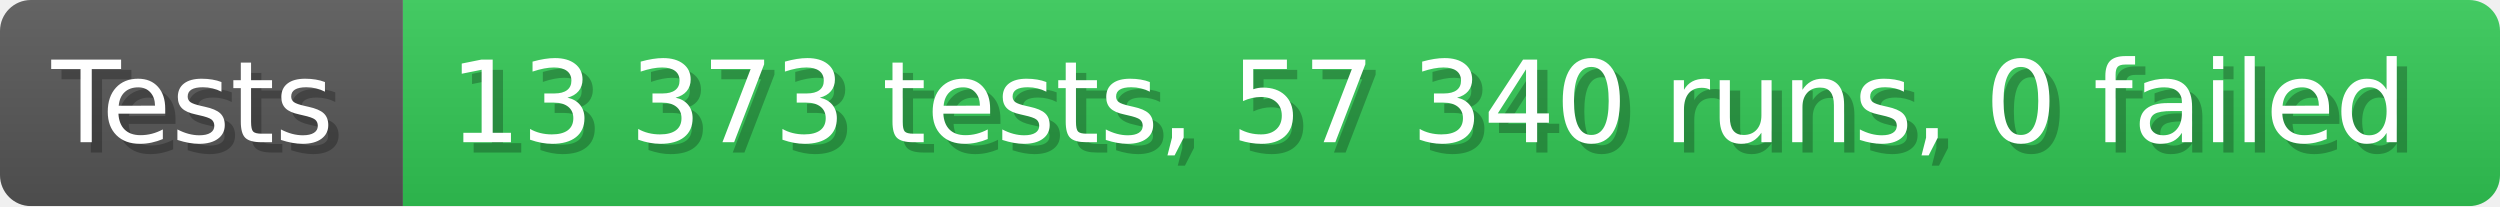
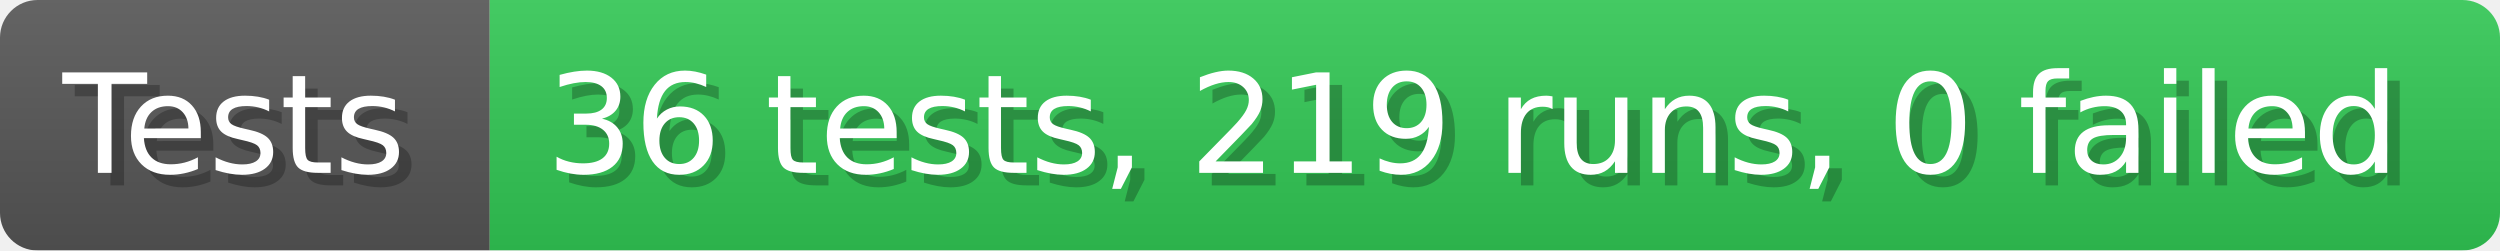
- <svg xmlns="http://www.w3.org/2000/svg" width="242.6" height="20" viewBox="0 0 2426 200" role="img" aria-label="Tests: 13 373 tests, 57 340 runs, 0 failed">
+ <svg xmlns="http://www.w3.org/2000/svg" width="199.6" height="20" viewBox="0 0 1996 200" role="img" aria-label="Tests: 36 tests, 219 runs, 0 failed">
  <linearGradient id="a" x2="0" y2="100%">
    <stop offset="0" stop-opacity=".1" stop-color="#EEE" />
    <stop offset="1" stop-opacity=".1" />
  </linearGradient>
  <mask id="m">
-     <rect width="2426" height="200" rx="30" fill="#FFF" />
+     <rect width="1996" height="200" rx="30" fill="#FFF" />
  </mask>
  <g mask="url(#m)">
    <rect width="391" height="200" fill="#555" />
-     <rect width="2035" height="200" fill="#31c653" x="391" />
-     <rect width="2426" height="200" fill="url(#a)" />
+     <rect width="1605" height="200" fill="#31c653" x="391" />
+     <rect width="1996" height="200" fill="url(#a)" />
  </g>
  <g aria-hidden="true" fill="#fff" text-anchor="start" font-family="Verdana,DejaVu Sans,sans-serif" font-size="110">
    <text x="60" y="148" textLength="291" fill="#000" opacity="0.25">Tests</text>
    <text x="50" y="138" textLength="291">Tests</text>
-     <text x="446" y="148" textLength="1935" fill="#000" opacity="0.25">13 373 tests, 57 340 runs, 0 failed</text>
-     <text x="436" y="138" textLength="1935">13 373 tests, 57 340 runs, 0 failed</text>
+     <text x="446" y="148" textLength="1505" fill="#000" opacity="0.25">36 tests, 219 runs, 0 failed</text>
+     <text x="436" y="138" textLength="1505">36 tests, 219 runs, 0 failed</text>
  </g>
</svg>
